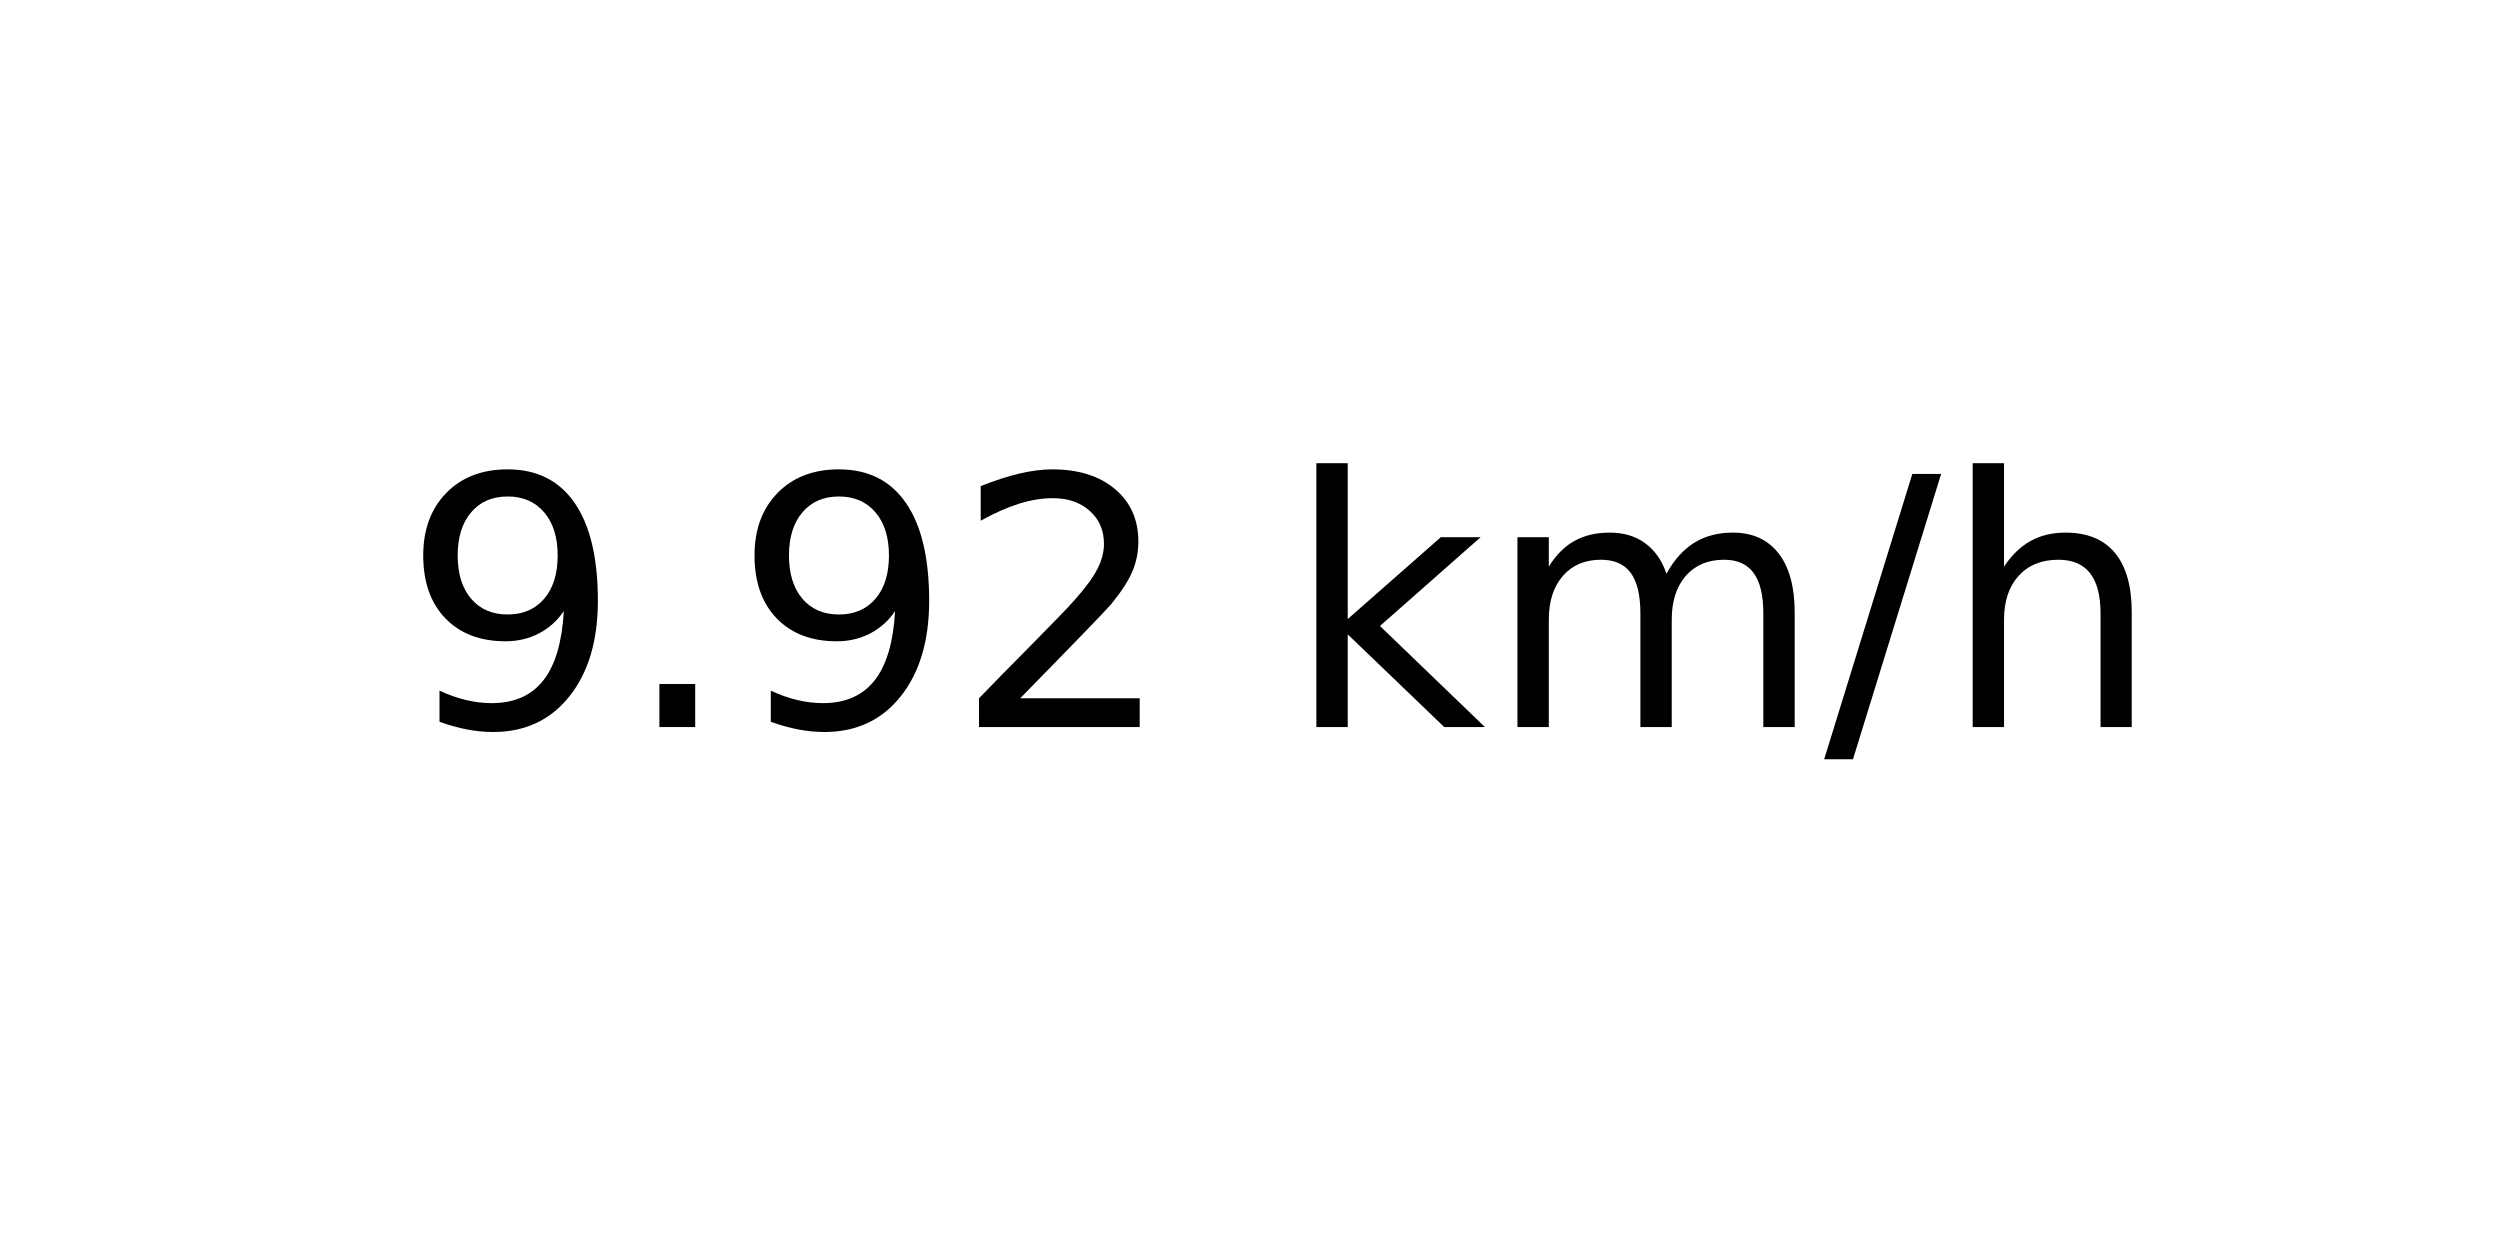
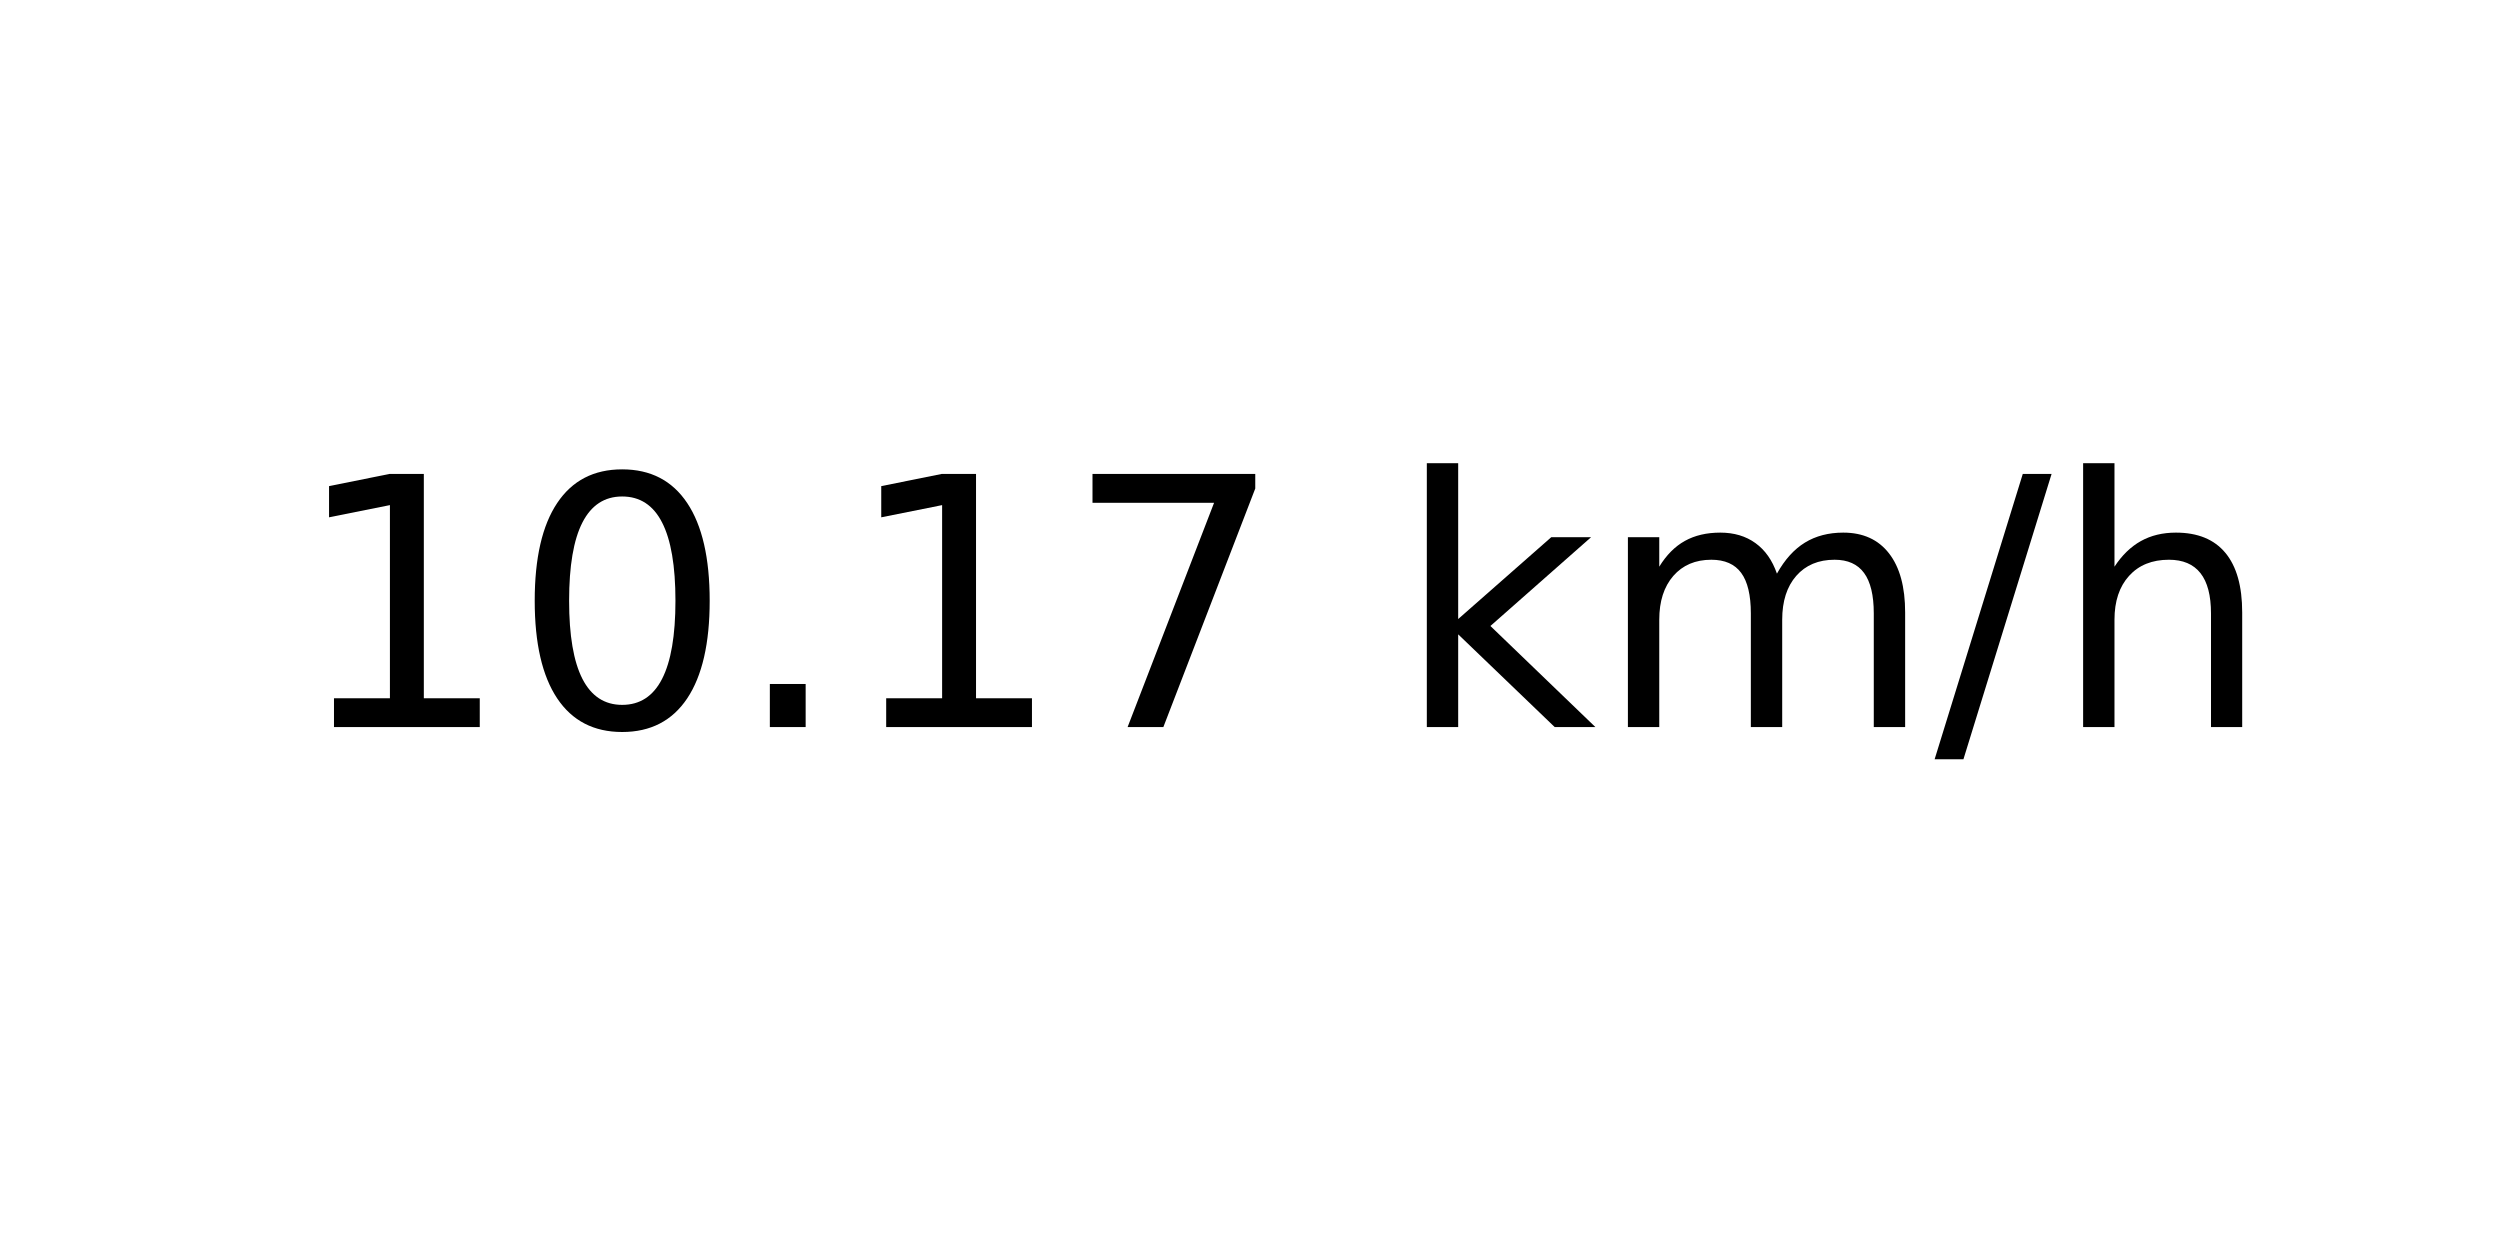
<svg xmlns="http://www.w3.org/2000/svg" xmlns:xlink="http://www.w3.org/1999/xlink" width="72pt" height="36pt" viewBox="0 0 72 36" version="1.1">
  <defs>
    <style type="text/css">*{stroke-linejoin: round; stroke-linecap: butt}</style>
  </defs>
  <g id="figure_1">
    <g id="axes_1">
      <g id="text_1">
-         <g transform="translate(11.55937 20.93937) scale(0.1 -0.1)">
+         <g transform="translate(8.378125 20.93937) scale(0.1 -0.1)">
          <defs>
-             <path id="DejaVuSans-39" d="M 703 97  L 703 672  Q 941 559 1184 500  Q 1428 441 1663 441  Q 2288 441 2617 861  Q 2947 1281 2994 2138  Q 2813 1869 2534 1725  Q 2256 1581 1919 1581  Q 1219 1581 811 2004  Q 403 2428 403 3163  Q 403 3881 828 4315  Q 1253 4750 1959 4750  Q 2769 4750 3195 4129  Q 3622 3509 3622 2328  Q 3622 1225 3098 567  Q 2575 -91 1691 -91  Q 1453 -91 1209 -44  Q 966 3 703 97  z M 1959 2075  Q 2384 2075 2632 2365  Q 2881 2656 2881 3163  Q 2881 3666 2632 3958  Q 2384 4250 1959 4250  Q 1534 4250 1286 3958  Q 1038 3666 1038 3163  Q 1038 2656 1286 2365  Q 1534 2075 1959 2075  z " transform="scale(0.015625)" />
+             <path id="DejaVuSans-31" d="M 794 531  L 1825 531  L 1825 4091  L 703 3866  L 703 4441  L 1819 4666  L 2450 4666  L 2450 531  L 3481 531  L 3481 0  L 794 0  L 794 531  z " transform="scale(0.015625)" />
+             <path id="DejaVuSans-30" d="M 2034 4250  Q 1547 4250 1301 3770  Q 1056 3291 1056 2328  Q 1056 1369 1301 889  Q 1547 409 2034 409  Q 2525 409 2770 889  Q 3016 1369 3016 2328  Q 3016 3291 2770 3770  Q 2525 4250 2034 4250  z M 2034 4750  Q 2819 4750 3233 4129  Q 3647 3509 3647 2328  Q 3647 1150 3233 529  Q 2819 -91 2034 -91  Q 1250 -91 836 529  Q 422 1150 422 2328  Q 422 3509 836 4129  Q 1250 4750 2034 4750  z " transform="scale(0.015625)" />
            <path id="DejaVuSans-2e" d="M 684 794  L 1344 794  L 1344 0  L 684 0  L 684 794  z " transform="scale(0.015625)" />
-             <path id="DejaVuSans-32" d="M 1228 531  L 3431 531  L 3431 0  L 469 0  L 469 531  Q 828 903 1448 1529  Q 2069 2156 2228 2338  Q 2531 2678 2651 2914  Q 2772 3150 2772 3378  Q 2772 3750 2511 3984  Q 2250 4219 1831 4219  Q 1534 4219 1204 4116  Q 875 4013 500 3803  L 500 4441  Q 881 4594 1212 4672  Q 1544 4750 1819 4750  Q 2544 4750 2975 4387  Q 3406 4025 3406 3419  Q 3406 3131 3298 2873  Q 3191 2616 2906 2266  Q 2828 2175 2409 1742  Q 1991 1309 1228 531  z " transform="scale(0.015625)" />
+             <path id="DejaVuSans-37" d="M 525 4666  L 3525 4666  L 3525 4397  L 1831 0  L 1172 0  L 2766 4134  L 525 4134  L 525 4666  z " transform="scale(0.015625)" />
            <path id="DejaVuSans-20" transform="scale(0.015625)" />
            <path id="DejaVuSans-6b" d="M 581 4863  L 1159 4863  L 1159 1991  L 2875 3500  L 3609 3500  L 1753 1863  L 3688 0  L 2938 0  L 1159 1709  L 1159 0  L 581 0  L 581 4863  z " transform="scale(0.015625)" />
            <path id="DejaVuSans-6d" d="M 3328 2828  Q 3544 3216 3844 3400  Q 4144 3584 4550 3584  Q 5097 3584 5394 3201  Q 5691 2819 5691 2113  L 5691 0  L 5113 0  L 5113 2094  Q 5113 2597 4934 2840  Q 4756 3084 4391 3084  Q 3944 3084 3684 2787  Q 3425 2491 3425 1978  L 3425 0  L 2847 0  L 2847 2094  Q 2847 2600 2669 2842  Q 2491 3084 2119 3084  Q 1678 3084 1418 2786  Q 1159 2488 1159 1978  L 1159 0  L 581 0  L 581 3500  L 1159 3500  L 1159 2956  Q 1356 3278 1631 3431  Q 1906 3584 2284 3584  Q 2666 3584 2933 3390  Q 3200 3197 3328 2828  z " transform="scale(0.015625)" />
            <path id="DejaVuSans-2f" d="M 1625 4666  L 2156 4666  L 531 -594  L 0 -594  L 1625 4666  z " transform="scale(0.015625)" />
            <path id="DejaVuSans-68" d="M 3513 2113  L 3513 0  L 2938 0  L 2938 2094  Q 2938 2591 2744 2837  Q 2550 3084 2163 3084  Q 1697 3084 1428 2787  Q 1159 2491 1159 1978  L 1159 0  L 581 0  L 581 4863  L 1159 4863  L 1159 2956  Q 1366 3272 1645 3428  Q 1925 3584 2291 3584  Q 2894 3584 3203 3211  Q 3513 2838 3513 2113  z " transform="scale(0.015625)" />
          </defs>
-           <use xlink:href="#DejaVuSans-39" />
-           <use xlink:href="#DejaVuSans-2e" x="63.623" />
-           <use xlink:href="#DejaVuSans-39" x="95.41" />
-           <use xlink:href="#DejaVuSans-32" x="159.033" />
-           <use xlink:href="#DejaVuSans-20" x="222.656" />
-           <use xlink:href="#DejaVuSans-6b" x="254.443" />
-           <use xlink:href="#DejaVuSans-6d" x="312.354" />
-           <use xlink:href="#DejaVuSans-2f" x="409.766" />
-           <use xlink:href="#DejaVuSans-68" x="443.457" />
+           <use xlink:href="#DejaVuSans-31" />
+           <use xlink:href="#DejaVuSans-30" x="63.623" />
+           <use xlink:href="#DejaVuSans-2e" x="127.246" />
+           <use xlink:href="#DejaVuSans-31" x="159.033" />
+           <use xlink:href="#DejaVuSans-37" x="222.656" />
+           <use xlink:href="#DejaVuSans-20" x="286.279" />
+           <use xlink:href="#DejaVuSans-6b" x="318.066" />
+           <use xlink:href="#DejaVuSans-6d" x="375.977" />
+           <use xlink:href="#DejaVuSans-2f" x="473.389" />
+           <use xlink:href="#DejaVuSans-68" x="507.08" />
        </g>
      </g>
    </g>
  </g>
</svg>
